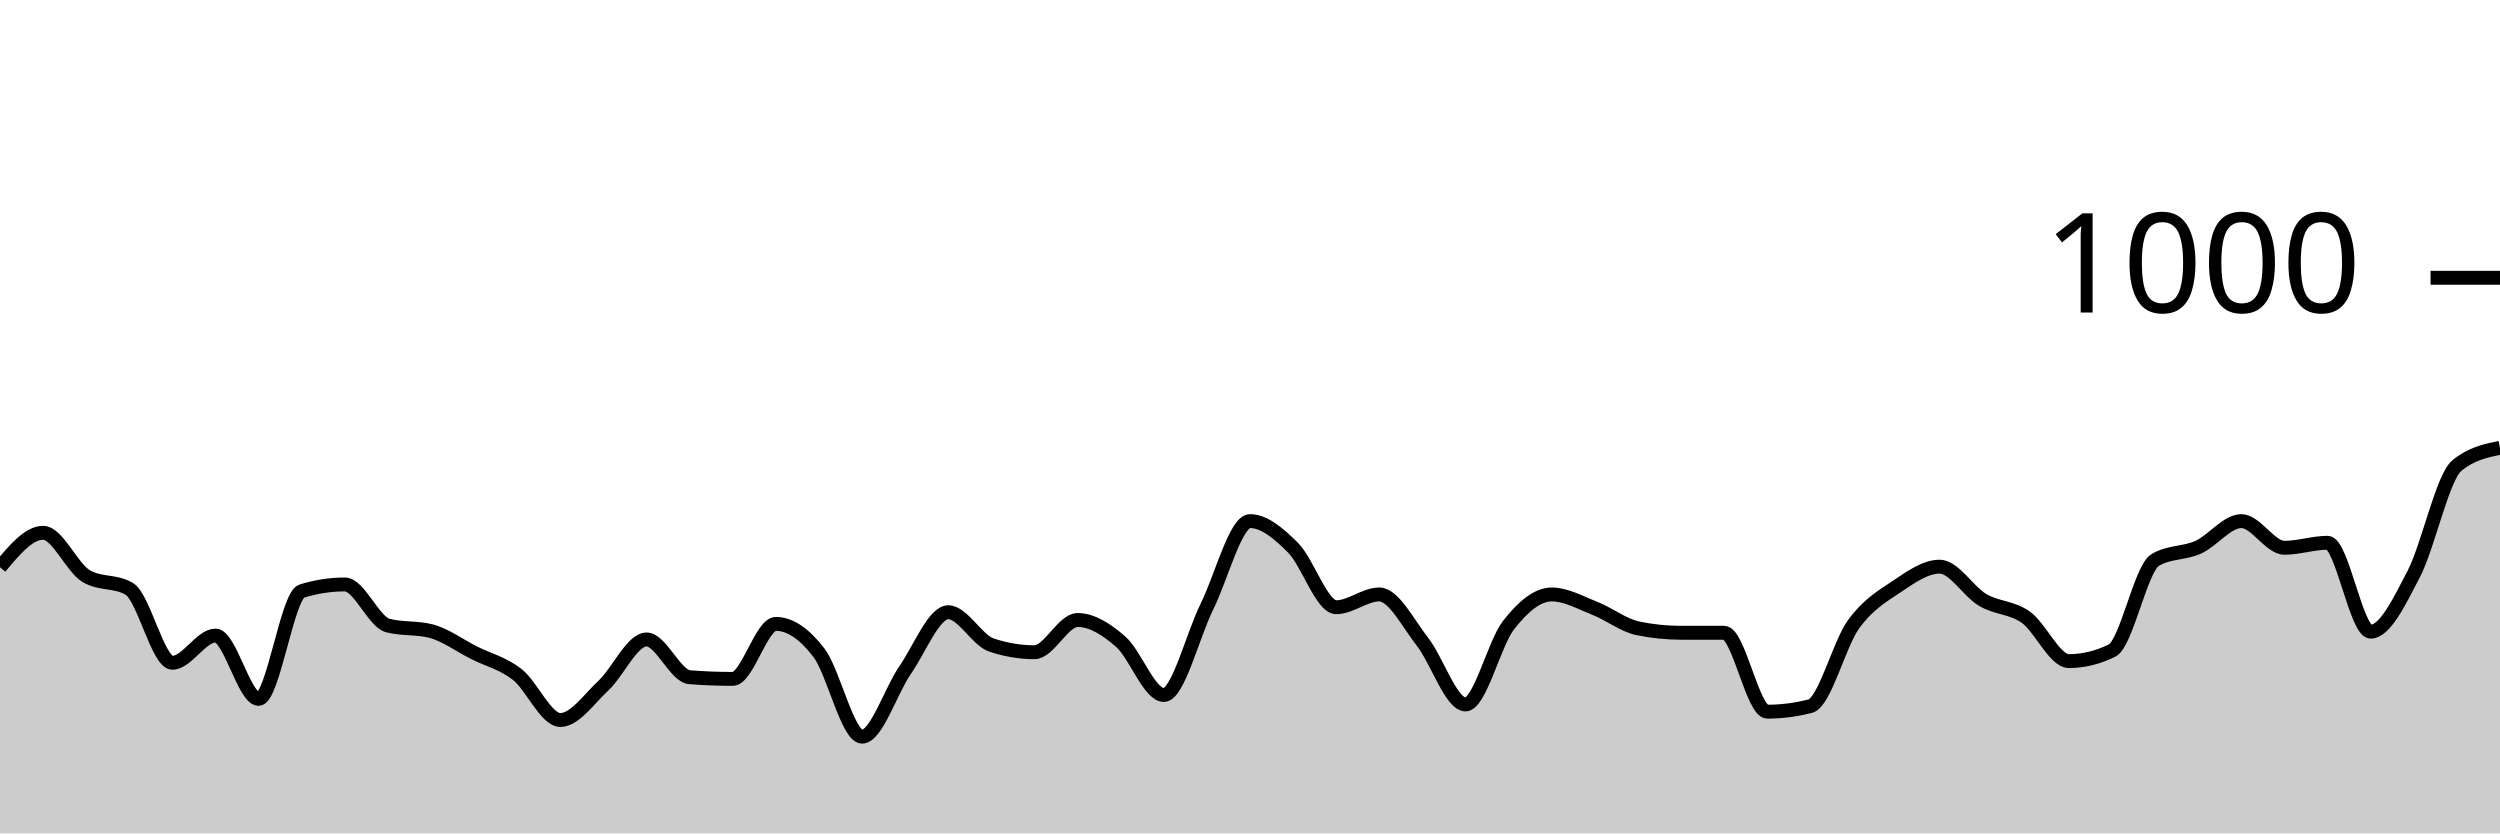
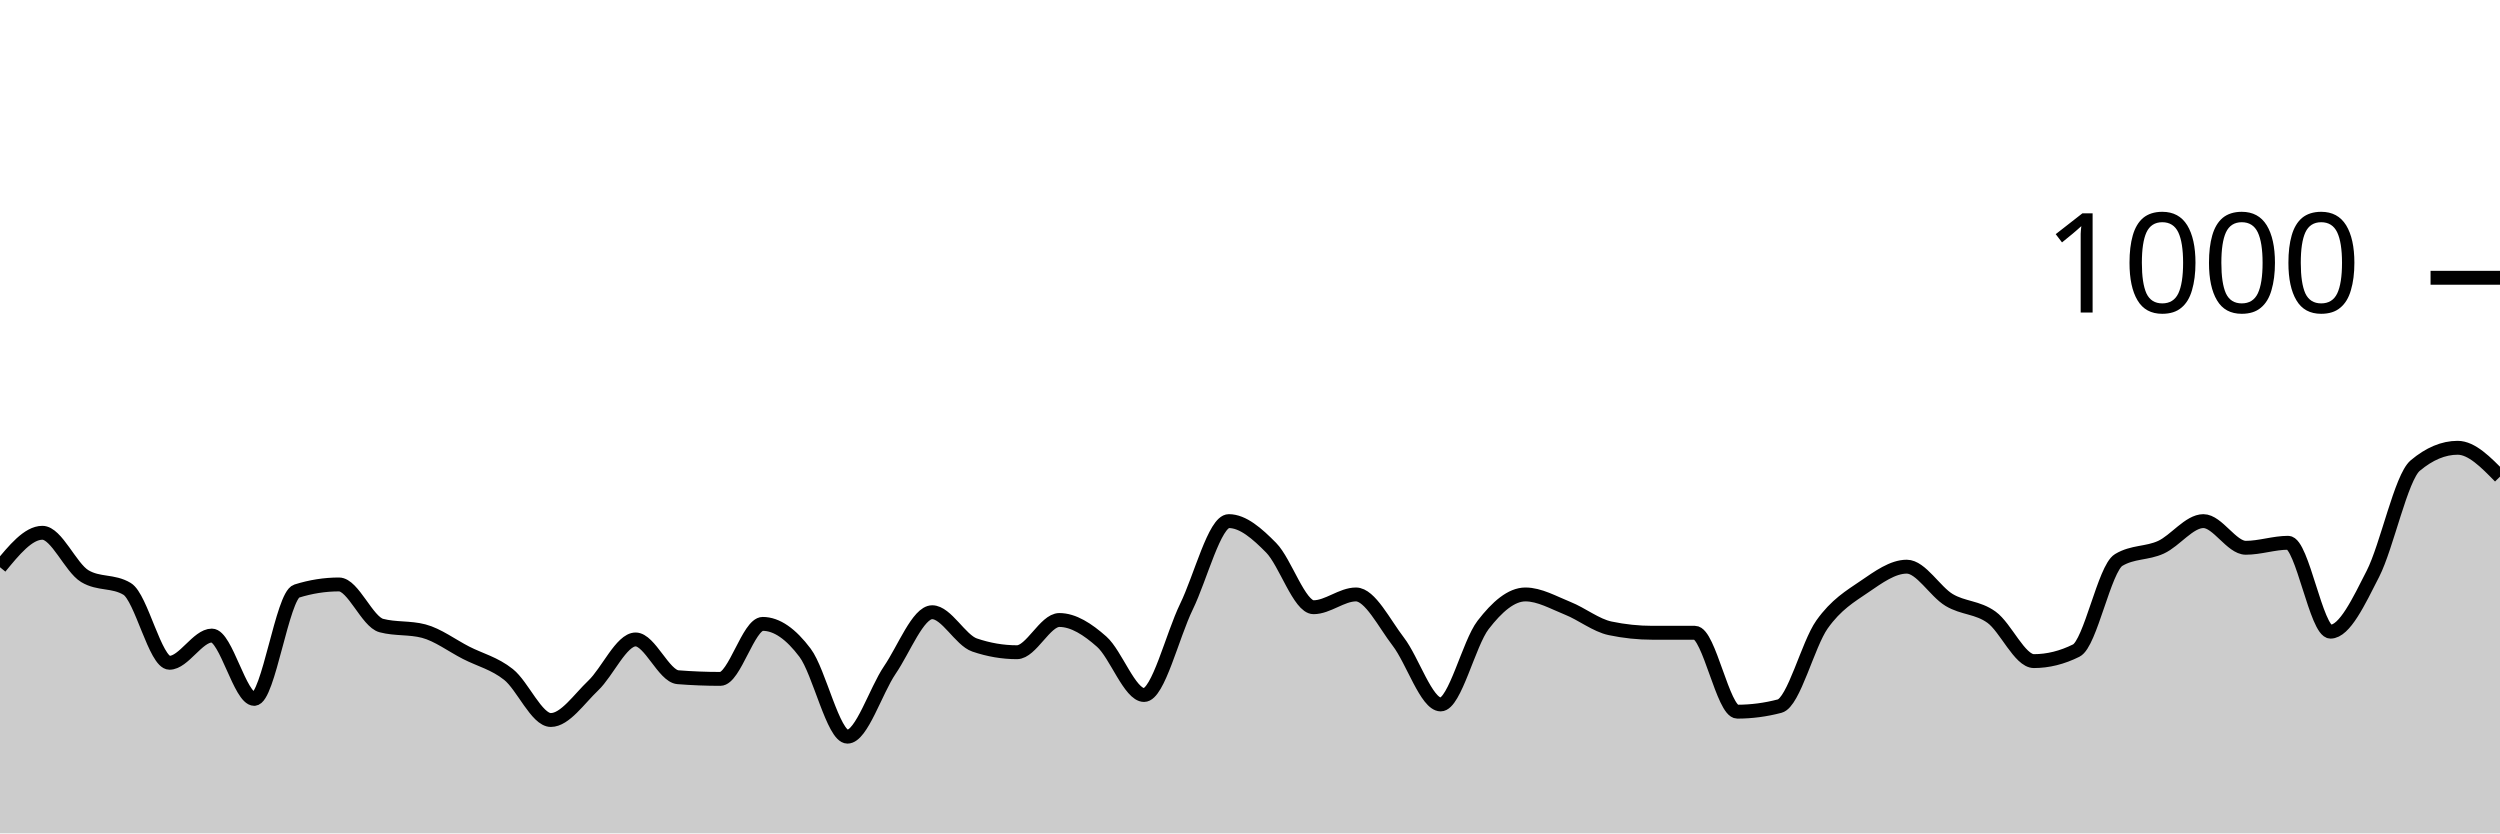
<svg xmlns="http://www.w3.org/2000/svg" viewBox="0 0 180 60">
  <g transform="translate(0,20)">
-     <path class="area" fill="rgba(0, 0, 0, 0.2)" d="M0,20.84C1.034,19.6,2.069,18.36,3.103,18.36C4.138,18.36,5.172,20.867,6.207,21.48C7.241,22.093,8.276,21.787,9.31,22.4C10.345,23.013,11.379,27.72,12.414,27.72C13.448,27.72,14.483,25.76,15.517,25.76C16.552,25.76,17.586,30.32,18.621,30.32C19.655,30.32,20.69,22.88,21.724,22.56C22.759,22.24,23.793,22.08,24.828,22.08C25.862,22.08,26.897,24.773,27.931,25.04C28.966,25.307,30,25.173,31.034,25.44C32.069,25.707,33.103,26.48,34.138,27C35.172,27.52,36.207,27.753,37.241,28.56C38.276,29.367,39.31,31.84,40.345,31.84C41.379,31.84,42.414,30.327,43.448,29.36C44.483,28.393,45.517,26.04,46.552,26.04C47.586,26.04,48.621,28.68,49.655,28.76C50.69,28.84,51.724,28.88,52.759,28.88C53.793,28.88,54.828,24.92,55.862,24.92C56.897,24.92,57.931,25.647,58.966,27C60,28.353,61.034,33.04,62.069,33.04C63.103,33.04,64.138,29.733,65.172,28.24C66.207,26.747,67.241,24.08,68.276,24.08C69.31,24.08,70.345,26.093,71.379,26.44C72.414,26.787,73.448,26.96,74.483,26.96C75.517,26.96,76.552,24.64,77.586,24.64C78.621,24.64,79.655,25.3,80.69,26.2C81.724,27.1,82.759,30.04,83.793,30.04C84.828,30.04,85.862,25.767,86.897,23.68C87.931,21.593,88.966,17.52,90,17.52C91.034,17.52,92.069,18.407,93.103,19.44C94.138,20.473,95.172,23.72,96.207,23.72C97.241,23.72,98.276,22.8,99.31,22.8C100.345,22.8,101.379,24.88,102.414,26.2C103.448,27.52,104.483,30.72,105.517,30.72C106.552,30.72,107.586,26.32,108.621,25C109.655,23.68,110.69,22.8,111.724,22.8C112.759,22.8,113.793,23.393,114.828,23.8C115.862,24.207,116.897,25.027,117.931,25.24C118.966,25.453,120,25.56,121.034,25.56C122.069,25.56,123.103,25.56,124.138,25.56C125.172,25.56,126.207,31.24,127.241,31.24C128.276,31.24,129.31,31.107,130.345,30.84C131.379,30.573,132.414,26.393,133.448,24.96C134.483,23.527,135.517,22.933,136.552,22.24C137.586,21.547,138.621,20.8,139.655,20.8C140.69,20.8,141.724,22.593,142.759,23.2C143.793,23.807,144.828,23.707,145.862,24.44C146.897,25.173,147.931,27.6,148.966,27.6C150,27.6,151.034,27.347,152.069,26.84C153.103,26.333,154.138,20.933,155.172,20.32C156.207,19.707,157.241,19.867,158.276,19.4C159.31,18.933,160.345,17.52,161.379,17.52C162.414,17.52,163.448,19.44,164.483,19.44C165.517,19.44,166.552,19.08,167.586,19.08C168.621,19.08,169.655,25.48,170.69,25.48C171.724,25.48,172.759,23.313,173.793,21.32C174.828,19.327,175.862,14.373,176.897,13.52C177.931,12.667,178.966,12.453,180,12.24L180,40C178.966,40,177.931,40,176.897,40C175.862,40,174.828,40,173.793,40C172.759,40,171.724,40,170.69,40C169.655,40,168.621,40,167.586,40C166.552,40,165.517,40,164.483,40C163.448,40,162.414,40,161.379,40C160.345,40,159.31,40,158.276,40C157.241,40,156.207,40,155.172,40C154.138,40,153.103,40,152.069,40C151.034,40,150,40,148.966,40C147.931,40,146.897,40,145.862,40C144.828,40,143.793,40,142.759,40C141.724,40,140.69,40,139.655,40C138.621,40,137.586,40,136.552,40C135.517,40,134.483,40,133.448,40C132.414,40,131.379,40,130.345,40C129.31,40,128.276,40,127.241,40C126.207,40,125.172,40,124.138,40C123.103,40,122.069,40,121.034,40C120,40,118.966,40,117.931,40C116.897,40,115.862,40,114.828,40C113.793,40,112.759,40,111.724,40C110.69,40,109.655,40,108.621,40C107.586,40,106.552,40,105.517,40C104.483,40,103.448,40,102.414,40C101.379,40,100.345,40,99.31,40C98.276,40,97.241,40,96.207,40C95.172,40,94.138,40,93.103,40C92.069,40,91.034,40,90,40C88.966,40,87.931,40,86.897,40C85.862,40,84.828,40,83.793,40C82.759,40,81.724,40,80.69,40C79.655,40,78.621,40,77.586,40C76.552,40,75.517,40,74.483,40C73.448,40,72.414,40,71.379,40C70.345,40,69.31,40,68.276,40C67.241,40,66.207,40,65.172,40C64.138,40,63.103,40,62.069,40C61.034,40,60,40,58.966,40C57.931,40,56.897,40,55.862,40C54.828,40,53.793,40,52.759,40C51.724,40,50.69,40,49.655,40C48.621,40,47.586,40,46.552,40C45.517,40,44.483,40,43.448,40C42.414,40,41.379,40,40.345,40C39.31,40,38.276,40,37.241,40C36.207,40,35.172,40,34.138,40C33.103,40,32.069,40,31.034,40C30,40,28.966,40,27.931,40C26.897,40,25.862,40,24.828,40C23.793,40,22.759,40,21.724,40C20.69,40,19.655,40,18.621,40C17.586,40,16.552,40,15.517,40C14.483,40,13.448,40,12.414,40C11.379,40,10.345,40,9.31,40C8.276,40,7.241,40,6.207,40C5.172,40,4.138,40,3.103,40C2.069,40,1.034,40,0,40Z" />
-     <path class="line" stroke="black" fill="none" d="M0,20.84C1.034,19.6,2.069,18.36,3.103,18.36C4.138,18.36,5.172,20.867,6.207,21.48C7.241,22.093,8.276,21.787,9.31,22.4C10.345,23.013,11.379,27.72,12.414,27.72C13.448,27.72,14.483,25.76,15.517,25.76C16.552,25.76,17.586,30.32,18.621,30.32C19.655,30.32,20.69,22.88,21.724,22.56C22.759,22.24,23.793,22.08,24.828,22.08C25.862,22.08,26.897,24.773,27.931,25.04C28.966,25.307,30,25.173,31.034,25.44C32.069,25.707,33.103,26.48,34.138,27C35.172,27.52,36.207,27.753,37.241,28.56C38.276,29.367,39.31,31.84,40.345,31.84C41.379,31.84,42.414,30.327,43.448,29.36C44.483,28.393,45.517,26.04,46.552,26.04C47.586,26.04,48.621,28.68,49.655,28.76C50.69,28.84,51.724,28.88,52.759,28.88C53.793,28.88,54.828,24.92,55.862,24.92C56.897,24.92,57.931,25.647,58.966,27C60,28.353,61.034,33.04,62.069,33.04C63.103,33.04,64.138,29.733,65.172,28.24C66.207,26.747,67.241,24.08,68.276,24.08C69.31,24.08,70.345,26.093,71.379,26.44C72.414,26.787,73.448,26.96,74.483,26.96C75.517,26.96,76.552,24.64,77.586,24.64C78.621,24.64,79.655,25.3,80.69,26.2C81.724,27.1,82.759,30.04,83.793,30.04C84.828,30.04,85.862,25.767,86.897,23.68C87.931,21.593,88.966,17.52,90,17.52C91.034,17.52,92.069,18.407,93.103,19.44C94.138,20.473,95.172,23.72,96.207,23.72C97.241,23.72,98.276,22.8,99.31,22.8C100.345,22.8,101.379,24.88,102.414,26.2C103.448,27.52,104.483,30.72,105.517,30.72C106.552,30.72,107.586,26.32,108.621,25C109.655,23.68,110.69,22.8,111.724,22.8C112.759,22.8,113.793,23.393,114.828,23.8C115.862,24.207,116.897,25.027,117.931,25.24C118.966,25.453,120,25.56,121.034,25.56C122.069,25.56,123.103,25.56,124.138,25.56C125.172,25.56,126.207,31.24,127.241,31.24C128.276,31.24,129.31,31.107,130.345,30.84C131.379,30.573,132.414,26.393,133.448,24.96C134.483,23.527,135.517,22.933,136.552,22.24C137.586,21.547,138.621,20.8,139.655,20.8C140.69,20.8,141.724,22.593,142.759,23.2C143.793,23.807,144.828,23.707,145.862,24.44C146.897,25.173,147.931,27.6,148.966,27.6C150,27.6,151.034,27.347,152.069,26.84C153.103,26.333,154.138,20.933,155.172,20.32C156.207,19.707,157.241,19.867,158.276,19.4C159.31,18.933,160.345,17.52,161.379,17.52C162.414,17.52,163.448,19.44,164.483,19.44C165.517,19.44,166.552,19.08,167.586,19.08C168.621,19.08,169.655,25.48,170.69,25.48C171.724,25.48,172.759,23.313,173.793,21.32C174.828,19.327,175.862,14.373,176.897,13.52C177.931,12.667,178.966,12.453,180,12.24" />
+     <path class="area" fill="rgba(0, 0, 0, 0.2)" d="M0,20.84C1.017,19.6,2.034,18.36,3.051,18.36C4.068,18.36,5.085,20.867,6.102,21.48C7.119,22.093,8.136,21.787,9.153,22.4C10.169,23.013,11.186,27.72,12.203,27.72C13.22,27.72,14.237,25.76,15.254,25.76C16.271,25.76,17.288,30.32,18.305,30.32C19.322,30.32,20.339,22.88,21.356,22.56C22.373,22.24,23.39,22.08,24.407,22.08C25.424,22.08,26.441,24.773,27.458,25.04C28.475,25.307,29.492,25.173,30.508,25.44C31.525,25.707,32.542,26.48,33.559,27C34.576,27.52,35.593,27.753,36.61,28.56C37.627,29.367,38.644,31.84,39.661,31.84C40.678,31.84,41.695,30.327,42.712,29.36C43.729,28.393,44.746,26.04,45.763,26.04C46.78,26.04,47.797,28.68,48.814,28.76C49.831,28.84,50.847,28.88,51.864,28.88C52.881,28.88,53.898,24.92,54.915,24.92C55.932,24.92,56.949,25.647,57.966,27C58.983,28.353,60,33.04,61.017,33.04C62.034,33.04,63.051,29.733,64.068,28.24C65.085,26.747,66.102,24.08,67.119,24.08C68.136,24.08,69.153,26.093,70.169,26.44C71.186,26.787,72.203,26.96,73.22,26.96C74.237,26.96,75.254,24.64,76.271,24.64C77.288,24.64,78.305,25.3,79.322,26.2C80.339,27.1,81.356,30.04,82.373,30.04C83.39,30.04,84.407,25.767,85.424,23.68C86.441,21.593,87.458,17.52,88.475,17.52C89.492,17.52,90.508,18.407,91.525,19.44C92.542,20.473,93.559,23.72,94.576,23.72C95.593,23.72,96.61,22.8,97.627,22.8C98.644,22.8,99.661,24.88,100.678,26.2C101.695,27.52,102.712,30.72,103.729,30.72C104.746,30.72,105.763,26.32,106.78,25C107.797,23.68,108.814,22.8,109.831,22.8C110.847,22.8,111.864,23.393,112.881,23.8C113.898,24.207,114.915,25.027,115.932,25.24C116.949,25.453,117.966,25.56,118.983,25.56C120,25.56,121.017,25.56,122.034,25.56C123.051,25.56,124.068,31.24,125.085,31.24C126.102,31.24,127.119,31.107,128.136,30.84C129.153,30.573,130.169,26.393,131.186,24.96C132.203,23.527,133.22,22.933,134.237,22.24C135.254,21.547,136.271,20.8,137.288,20.8C138.305,20.8,139.322,22.593,140.339,23.2C141.356,23.807,142.373,23.707,143.39,24.44C144.407,25.173,145.424,27.6,146.441,27.6C147.458,27.6,148.475,27.347,149.492,26.84C150.508,26.333,151.525,20.933,152.542,20.32C153.559,19.707,154.576,19.867,155.593,19.4C156.61,18.933,157.627,17.52,158.644,17.52C159.661,17.52,160.678,19.44,161.695,19.44C162.712,19.44,163.729,19.08,164.746,19.08C165.763,19.08,166.78,25.48,167.797,25.48C168.814,25.48,169.831,23.313,170.847,21.32C171.864,19.327,172.881,14.373,173.898,13.52C174.915,12.667,175.932,12.24,176.949,12.24C177.966,12.24,178.983,13.28,180,14.32L180,40C178.983,40,177.966,40,176.949,40C175.932,40,174.915,40,173.898,40C172.881,40,171.864,40,170.847,40C169.831,40,168.814,40,167.797,40C166.78,40,165.763,40,164.746,40C163.729,40,162.712,40,161.695,40C160.678,40,159.661,40,158.644,40C157.627,40,156.61,40,155.593,40C154.576,40,153.559,40,152.542,40C151.525,40,150.508,40,149.492,40C148.475,40,147.458,40,146.441,40C145.424,40,144.407,40,143.39,40C142.373,40,141.356,40,140.339,40C139.322,40,138.305,40,137.288,40C136.271,40,135.254,40,134.237,40C133.22,40,132.203,40,131.186,40C130.169,40,129.153,40,128.136,40C127.119,40,126.102,40,125.085,40C124.068,40,123.051,40,122.034,40C121.017,40,120,40,118.983,40C117.966,40,116.949,40,115.932,40C114.915,40,113.898,40,112.881,40C111.864,40,110.847,40,109.831,40C108.814,40,107.797,40,106.78,40C105.763,40,104.746,40,103.729,40C102.712,40,101.695,40,100.678,40C99.661,40,98.644,40,97.627,40C96.61,40,95.593,40,94.576,40C93.559,40,92.542,40,91.525,40C90.508,40,89.492,40,88.475,40C87.458,40,86.441,40,85.424,40C84.407,40,83.39,40,82.373,40C81.356,40,80.339,40,79.322,40C78.305,40,77.288,40,76.271,40C75.254,40,74.237,40,73.22,40C72.203,40,71.186,40,70.169,40C69.153,40,68.136,40,67.119,40C66.102,40,65.085,40,64.068,40C63.051,40,62.034,40,61.017,40C60,40,58.983,40,57.966,40C56.949,40,55.932,40,54.915,40C53.898,40,52.881,40,51.864,40C50.847,40,49.831,40,48.814,40C47.797,40,46.78,40,45.763,40C44.746,40,43.729,40,42.712,40C41.695,40,40.678,40,39.661,40C38.644,40,37.627,40,36.61,40C35.593,40,34.576,40,33.559,40C32.542,40,31.525,40,30.508,40C29.492,40,28.475,40,27.458,40C26.441,40,25.424,40,24.407,40C23.39,40,22.373,40,21.356,40C20.339,40,19.322,40,18.305,40C17.288,40,16.271,40,15.254,40C14.237,40,13.22,40,12.203,40C11.186,40,10.169,40,9.153,40C8.136,40,7.119,40,6.102,40C5.085,40,4.068,40,3.051,40C2.034,40,1.017,40,0,40Z" />
+     <path class="line" stroke="black" fill="none" d="M0,20.84C1.017,19.6,2.034,18.36,3.051,18.36C4.068,18.36,5.085,20.867,6.102,21.48C7.119,22.093,8.136,21.787,9.153,22.4C10.169,23.013,11.186,27.72,12.203,27.72C13.22,27.72,14.237,25.76,15.254,25.76C16.271,25.76,17.288,30.32,18.305,30.32C19.322,30.32,20.339,22.88,21.356,22.56C22.373,22.24,23.39,22.08,24.407,22.08C25.424,22.08,26.441,24.773,27.458,25.04C28.475,25.307,29.492,25.173,30.508,25.44C31.525,25.707,32.542,26.48,33.559,27C34.576,27.52,35.593,27.753,36.61,28.56C37.627,29.367,38.644,31.84,39.661,31.84C40.678,31.84,41.695,30.327,42.712,29.36C43.729,28.393,44.746,26.04,45.763,26.04C46.78,26.04,47.797,28.68,48.814,28.76C49.831,28.84,50.847,28.88,51.864,28.88C52.881,28.88,53.898,24.92,54.915,24.92C55.932,24.92,56.949,25.647,57.966,27C58.983,28.353,60,33.04,61.017,33.04C62.034,33.04,63.051,29.733,64.068,28.24C65.085,26.747,66.102,24.08,67.119,24.08C68.136,24.08,69.153,26.093,70.169,26.44C71.186,26.787,72.203,26.96,73.22,26.96C74.237,26.96,75.254,24.64,76.271,24.64C77.288,24.64,78.305,25.3,79.322,26.2C80.339,27.1,81.356,30.04,82.373,30.04C83.39,30.04,84.407,25.767,85.424,23.68C86.441,21.593,87.458,17.52,88.475,17.52C89.492,17.52,90.508,18.407,91.525,19.44C92.542,20.473,93.559,23.72,94.576,23.72C95.593,23.72,96.61,22.8,97.627,22.8C98.644,22.8,99.661,24.88,100.678,26.2C101.695,27.52,102.712,30.72,103.729,30.72C104.746,30.72,105.763,26.32,106.78,25C107.797,23.68,108.814,22.8,109.831,22.8C110.847,22.8,111.864,23.393,112.881,23.8C113.898,24.207,114.915,25.027,115.932,25.24C116.949,25.453,117.966,25.56,118.983,25.56C120,25.56,121.017,25.56,122.034,25.56C123.051,25.56,124.068,31.24,125.085,31.24C126.102,31.24,127.119,31.107,128.136,30.84C129.153,30.573,130.169,26.393,131.186,24.96C132.203,23.527,133.22,22.933,134.237,22.24C135.254,21.547,136.271,20.8,137.288,20.8C138.305,20.8,139.322,22.593,140.339,23.2C141.356,23.807,142.373,23.707,143.39,24.44C144.407,25.173,145.424,27.6,146.441,27.6C147.458,27.6,148.475,27.347,149.492,26.84C150.508,26.333,151.525,20.933,152.542,20.32C153.559,19.707,154.576,19.867,155.593,19.4C156.61,18.933,157.627,17.52,158.644,17.52C159.661,17.52,160.678,19.44,161.695,19.44C162.712,19.44,163.729,19.08,164.746,19.08C165.763,19.08,166.78,25.48,167.797,25.48C168.814,25.48,169.831,23.313,170.847,21.32C171.864,19.327,172.881,14.373,173.898,13.52C174.915,12.667,175.932,12.24,176.949,12.24C177.966,12.24,178.983,13.28,180,14.32" />
    <path class="axis-ceiling" stroke-width="1" stroke="black" fill="none" d="M175,0L180,0" />
    <text class="axis-ceiling-label" font-family="sans-serif" text-anchor="end" font-size="10px" x="170" y="2.5">1000</text>
  </g>
</svg>
